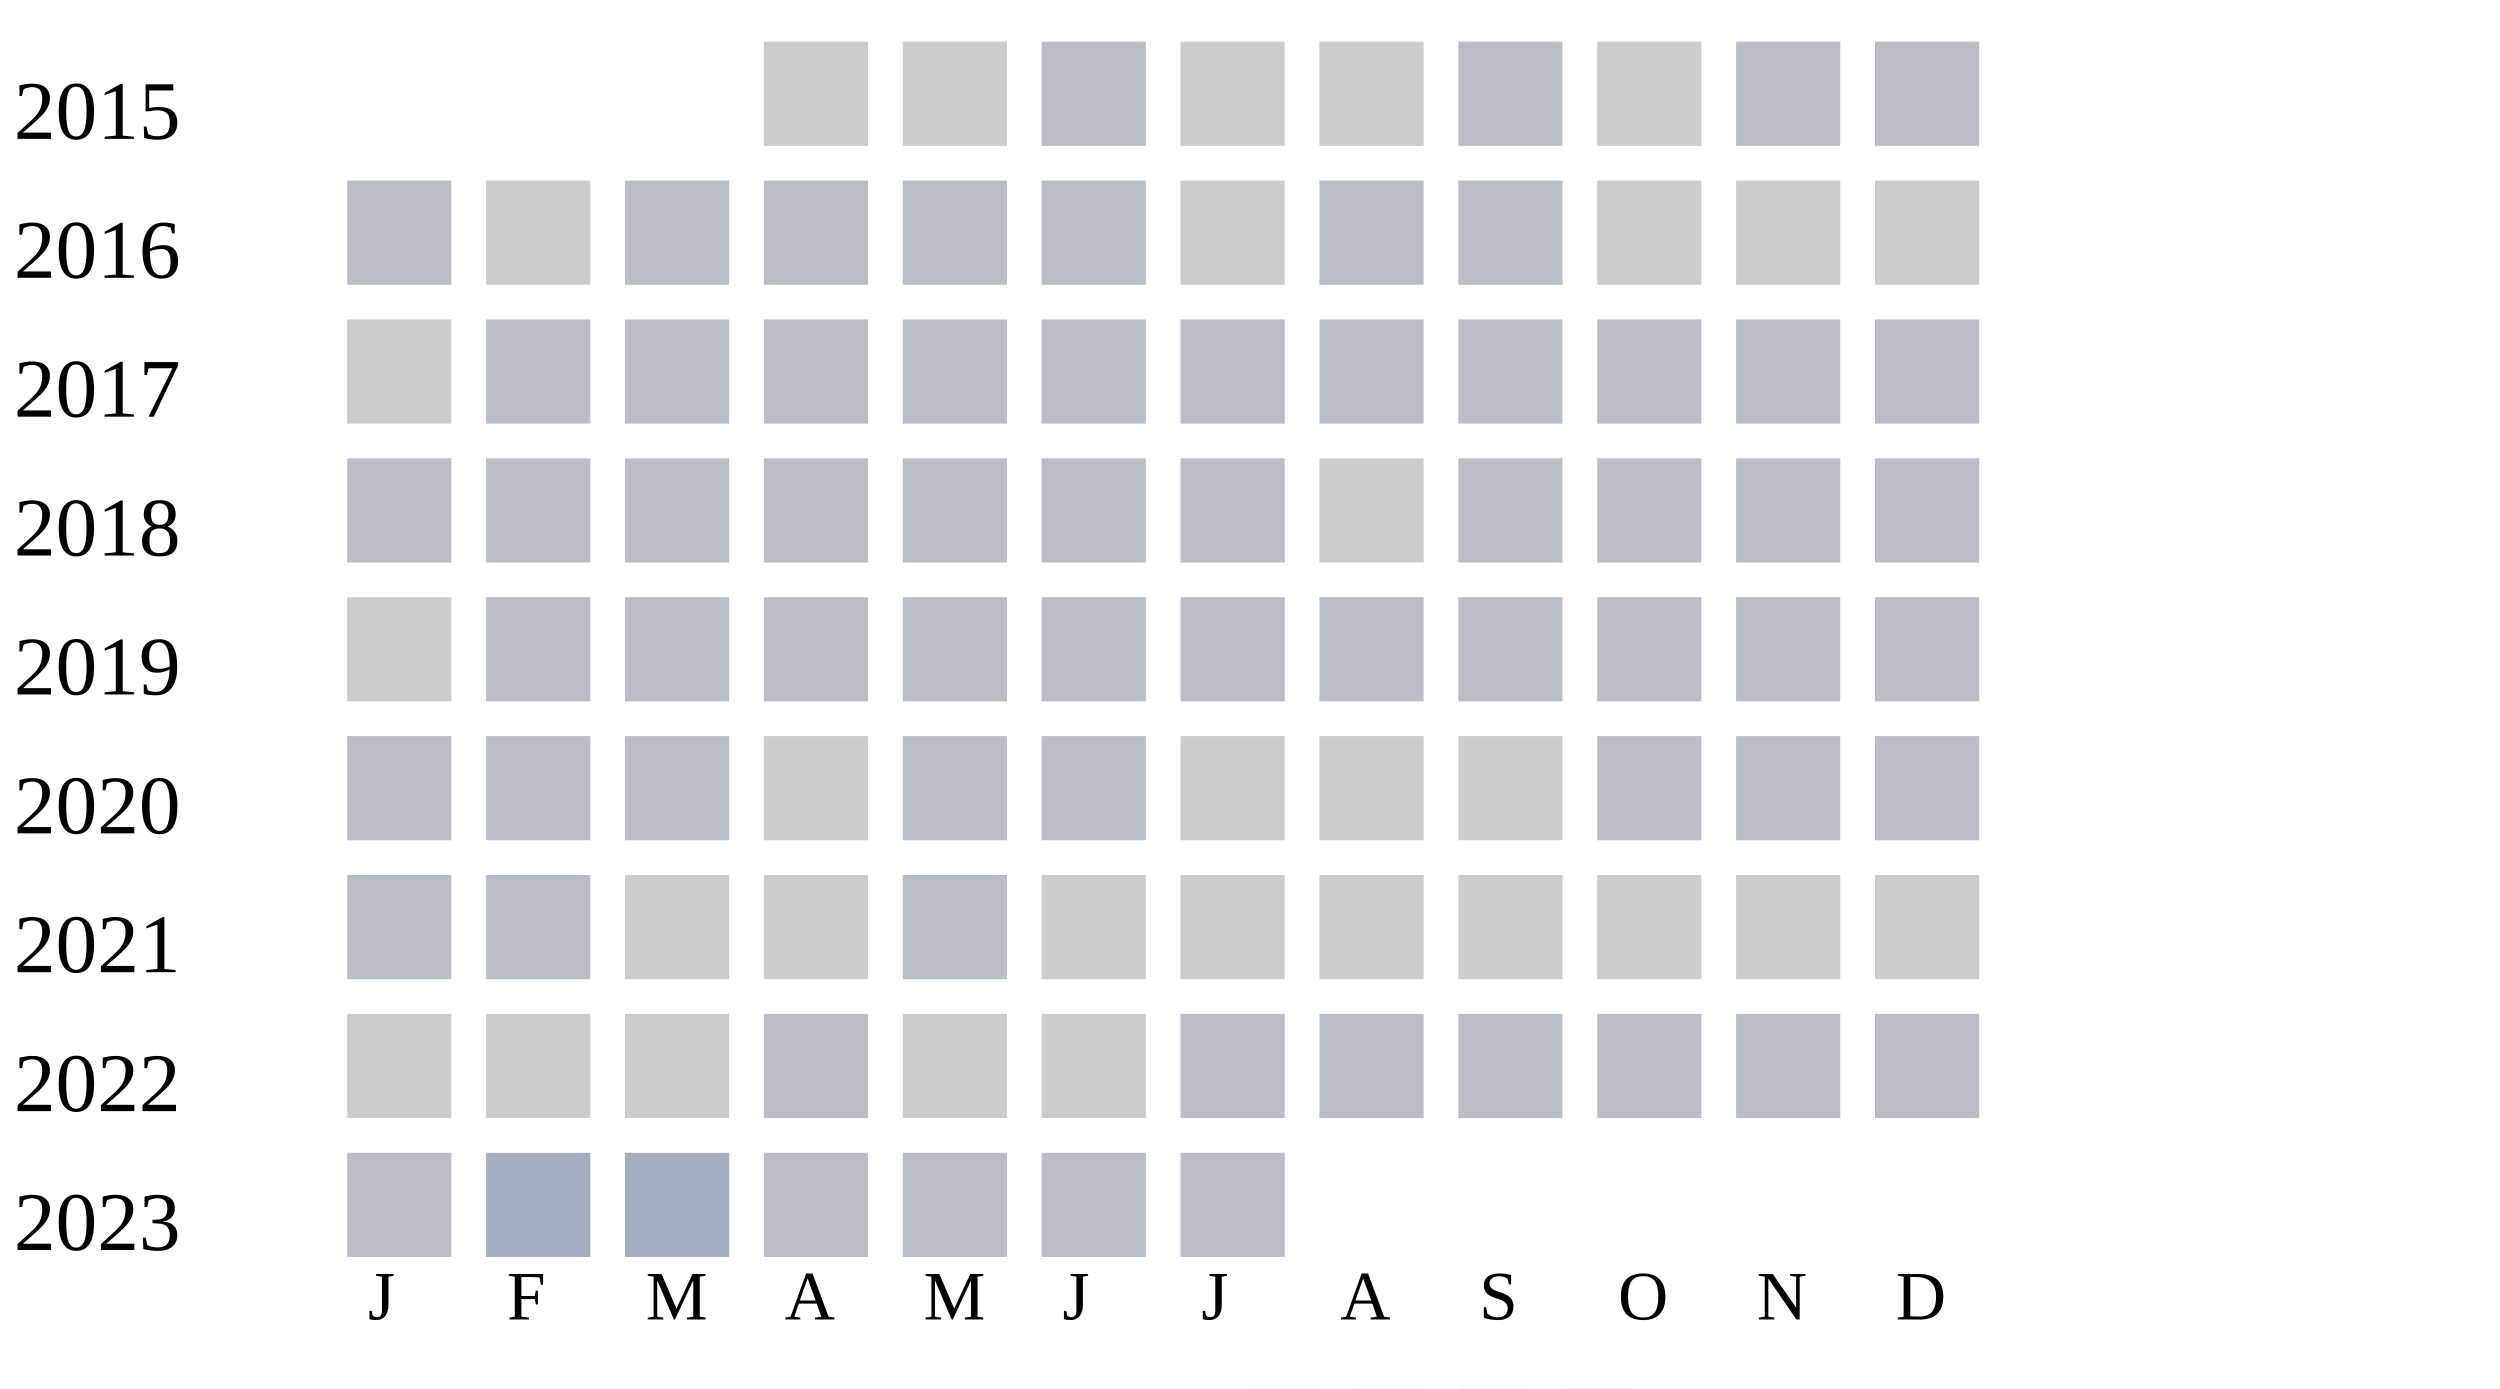
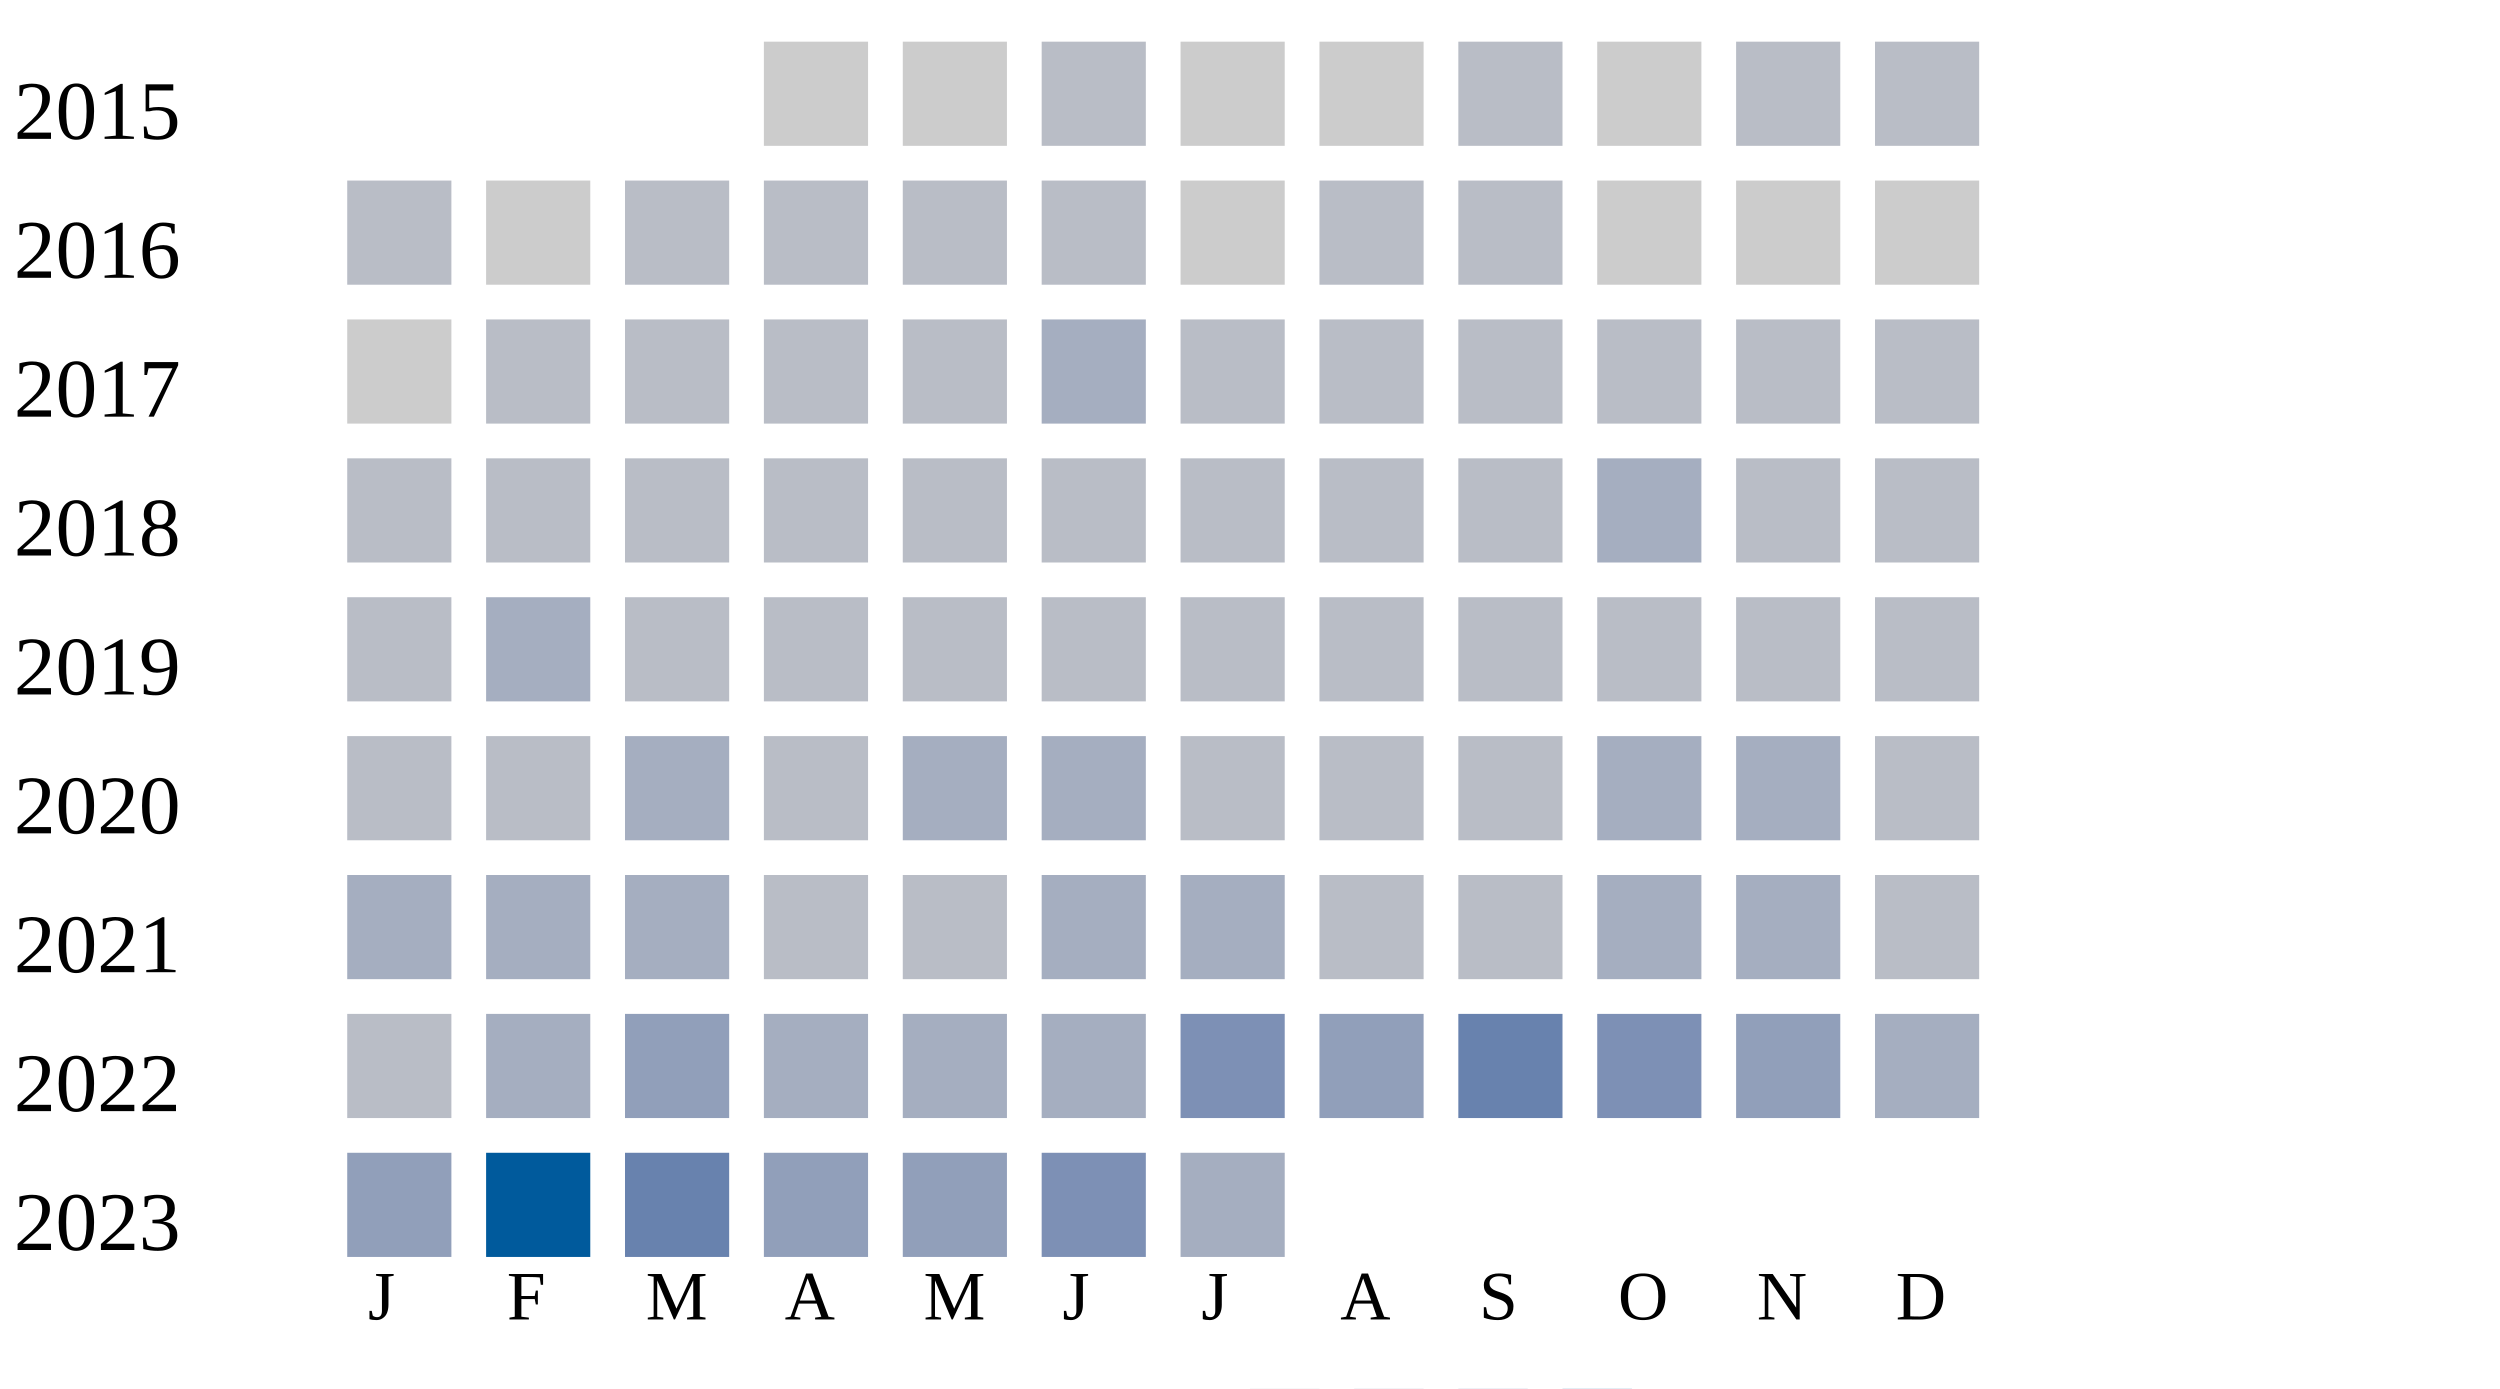
<svg xmlns="http://www.w3.org/2000/svg" width="360" height="200">
  <g transform="translate(0 0)">
    <text x="2" y="20">2015</text>
    <rect x="110" y="6" width="15" height="15" fill="#cccccc" />
    <rect x="130" y="6" width="15" height="15" fill="#cccccc" />
    <rect x="150" y="6" width="15" height="15" fill="#b9bdc6" />
    <rect x="170" y="6" width="15" height="15" fill="#cccccc" />
    <rect x="190" y="6" width="15" height="15" fill="#cccccc" />
    <rect x="210" y="6" width="15" height="15" fill="#b9bdc6" />
    <rect x="230" y="6" width="15" height="15" fill="#cccccc" />
    <rect x="250" y="6" width="15" height="15" fill="#b9bdc6" />
    <rect x="270" y="6" width="15" height="15" fill="#b9bdc6" />
  </g>
  <g transform="translate(0 20)">
    <text x="2" y="20">2016</text>
    <rect x="50" y="6" width="15" height="15" fill="#b9bdc6" />
    <rect x="70" y="6" width="15" height="15" fill="#cccccc" />
    <rect x="90" y="6" width="15" height="15" fill="#b9bdc6" />
    <rect x="110" y="6" width="15" height="15" fill="#b9bdc6" />
    <rect x="130" y="6" width="15" height="15" fill="#b9bdc6" />
    <rect x="150" y="6" width="15" height="15" fill="#b9bdc6" />
    <rect x="170" y="6" width="15" height="15" fill="#cccccc" />
    <rect x="190" y="6" width="15" height="15" fill="#b9bdc6" />
    <rect x="210" y="6" width="15" height="15" fill="#b9bdc6" />
    <rect x="230" y="6" width="15" height="15" fill="#cccccc" />
    <rect x="250" y="6" width="15" height="15" fill="#cccccc" />
    <rect x="270" y="6" width="15" height="15" fill="#cccccc" />
  </g>
  <g transform="translate(0 40)">
    <text x="2" y="20">2017</text>
    <rect x="50" y="6" width="15" height="15" fill="#cccccc" />
    <rect x="70" y="6" width="15" height="15" fill="#b9bdc6" />
    <rect x="90" y="6" width="15" height="15" fill="#b9bdc6" />
    <rect x="110" y="6" width="15" height="15" fill="#b9bdc6" />
    <rect x="130" y="6" width="15" height="15" fill="#b9bdc6" />
-     <rect x="150" y="6" width="15" height="15" fill="#b9bdc6" />
+     <rect x="150" y="6" width="15" height="15" fill="#a5aec0" />
    <rect x="170" y="6" width="15" height="15" fill="#b9bdc6" />
    <rect x="190" y="6" width="15" height="15" fill="#b9bdc6" />
    <rect x="210" y="6" width="15" height="15" fill="#b9bdc6" />
    <rect x="230" y="6" width="15" height="15" fill="#b9bdc6" />
    <rect x="250" y="6" width="15" height="15" fill="#b9bdc6" />
    <rect x="270" y="6" width="15" height="15" fill="#b9bdc6" />
  </g>
  <g transform="translate(0 60)">
    <text x="2" y="20">2018</text>
    <rect x="50" y="6" width="15" height="15" fill="#b9bdc6" />
    <rect x="70" y="6" width="15" height="15" fill="#b9bdc6" />
    <rect x="90" y="6" width="15" height="15" fill="#b9bdc6" />
    <rect x="110" y="6" width="15" height="15" fill="#b9bdc6" />
    <rect x="130" y="6" width="15" height="15" fill="#b9bdc6" />
    <rect x="150" y="6" width="15" height="15" fill="#b9bdc6" />
    <rect x="170" y="6" width="15" height="15" fill="#b9bdc6" />
-     <rect x="190" y="6" width="15" height="15" fill="#cccccc" />
+     <rect x="190" y="6" width="15" height="15" fill="#b9bdc6" />
    <rect x="210" y="6" width="15" height="15" fill="#b9bdc6" />
-     <rect x="230" y="6" width="15" height="15" fill="#b9bdc6" />
+     <rect x="230" y="6" width="15" height="15" fill="#a5aec0" />
    <rect x="250" y="6" width="15" height="15" fill="#b9bdc6" />
    <rect x="270" y="6" width="15" height="15" fill="#b9bdc6" />
  </g>
  <g transform="translate(0 80)">
    <text x="2" y="20">2019</text>
-     <rect x="50" y="6" width="15" height="15" fill="#cccccc" />
-     <rect x="70" y="6" width="15" height="15" fill="#b9bdc6" />
+     <rect x="50" y="6" width="15" height="15" fill="#b9bdc6" />
+     <rect x="70" y="6" width="15" height="15" fill="#a5aec0" />
    <rect x="90" y="6" width="15" height="15" fill="#b9bdc6" />
    <rect x="110" y="6" width="15" height="15" fill="#b9bdc6" />
    <rect x="130" y="6" width="15" height="15" fill="#b9bdc6" />
    <rect x="150" y="6" width="15" height="15" fill="#b9bdc6" />
    <rect x="170" y="6" width="15" height="15" fill="#b9bdc6" />
    <rect x="190" y="6" width="15" height="15" fill="#b9bdc6" />
    <rect x="210" y="6" width="15" height="15" fill="#b9bdc6" />
    <rect x="230" y="6" width="15" height="15" fill="#b9bdc6" />
    <rect x="250" y="6" width="15" height="15" fill="#b9bdc6" />
    <rect x="270" y="6" width="15" height="15" fill="#b9bdc6" />
  </g>
  <g transform="translate(0 100)">
    <text x="2" y="20">2020</text>
    <rect x="50" y="6" width="15" height="15" fill="#b9bdc6" />
    <rect x="70" y="6" width="15" height="15" fill="#b9bdc6" />
-     <rect x="90" y="6" width="15" height="15" fill="#b9bdc6" />
-     <rect x="110" y="6" width="15" height="15" fill="#cccccc" />
-     <rect x="130" y="6" width="15" height="15" fill="#b9bdc6" />
-     <rect x="150" y="6" width="15" height="15" fill="#b9bdc6" />
-     <rect x="170" y="6" width="15" height="15" fill="#cccccc" />
-     <rect x="190" y="6" width="15" height="15" fill="#cccccc" />
-     <rect x="210" y="6" width="15" height="15" fill="#cccccc" />
-     <rect x="230" y="6" width="15" height="15" fill="#b9bdc6" />
-     <rect x="250" y="6" width="15" height="15" fill="#b9bdc6" />
+     <rect x="90" y="6" width="15" height="15" fill="#a5aec0" />
+     <rect x="110" y="6" width="15" height="15" fill="#b9bdc6" />
+     <rect x="130" y="6" width="15" height="15" fill="#a5aec0" />
+     <rect x="150" y="6" width="15" height="15" fill="#a5aec0" />
+     <rect x="170" y="6" width="15" height="15" fill="#b9bdc6" />
+     <rect x="190" y="6" width="15" height="15" fill="#b9bdc6" />
+     <rect x="210" y="6" width="15" height="15" fill="#b9bdc6" />
+     <rect x="230" y="6" width="15" height="15" fill="#a5aec0" />
+     <rect x="250" y="6" width="15" height="15" fill="#a5aec0" />
    <rect x="270" y="6" width="15" height="15" fill="#b9bdc6" />
  </g>
  <g transform="translate(0 120)">
    <text x="2" y="20">2021</text>
-     <rect x="50" y="6" width="15" height="15" fill="#b9bdc6" />
-     <rect x="70" y="6" width="15" height="15" fill="#b9bdc6" />
-     <rect x="90" y="6" width="15" height="15" fill="#cccccc" />
-     <rect x="110" y="6" width="15" height="15" fill="#cccccc" />
-     <rect x="130" y="6" width="15" height="15" fill="#b9bdc6" />
-     <rect x="150" y="6" width="15" height="15" fill="#cccccc" />
-     <rect x="170" y="6" width="15" height="15" fill="#cccccc" />
-     <rect x="190" y="6" width="15" height="15" fill="#cccccc" />
-     <rect x="210" y="6" width="15" height="15" fill="#cccccc" />
-     <rect x="230" y="6" width="15" height="15" fill="#cccccc" />
-     <rect x="250" y="6" width="15" height="15" fill="#cccccc" />
-     <rect x="270" y="6" width="15" height="15" fill="#cccccc" />
-   </g>
-   <g transform="translate(0 140)">
-     <text x="2" y="20">2022</text>
-     <rect x="50" y="6" width="15" height="15" fill="#cccccc" />
-     <rect x="70" y="6" width="15" height="15" fill="#cccccc" />
-     <rect x="90" y="6" width="15" height="15" fill="#cccccc" />
-     <rect x="110" y="6" width="15" height="15" fill="#b9bdc6" />
-     <rect x="130" y="6" width="15" height="15" fill="#cccccc" />
-     <rect x="150" y="6" width="15" height="15" fill="#cccccc" />
-     <rect x="170" y="6" width="15" height="15" fill="#b9bdc6" />
-     <rect x="190" y="6" width="15" height="15" fill="#b9bdc6" />
-     <rect x="210" y="6" width="15" height="15" fill="#b9bdc6" />
-     <rect x="230" y="6" width="15" height="15" fill="#b9bdc6" />
-     <rect x="250" y="6" width="15" height="15" fill="#b9bdc6" />
-     <rect x="270" y="6" width="15" height="15" fill="#b9bdc6" />
-   </g>
-   <g transform="translate(0 160)">
-     <text x="2" y="20">2023</text>
-     <rect x="50" y="6" width="15" height="15" fill="#b9bdc6" />
+     <rect x="50" y="6" width="15" height="15" fill="#a5aec0" />
    <rect x="70" y="6" width="15" height="15" fill="#a5aec0" />
    <rect x="90" y="6" width="15" height="15" fill="#a5aec0" />
    <rect x="110" y="6" width="15" height="15" fill="#b9bdc6" />
    <rect x="130" y="6" width="15" height="15" fill="#b9bdc6" />
-     <rect x="150" y="6" width="15" height="15" fill="#b9bdc6" />
-     <rect x="170" y="6" width="15" height="15" fill="#b9bdc6" />
+     <rect x="150" y="6" width="15" height="15" fill="#a5aec0" />
+     <rect x="170" y="6" width="15" height="15" fill="#a5aec0" />
+     <rect x="190" y="6" width="15" height="15" fill="#b9bdc6" />
+     <rect x="210" y="6" width="15" height="15" fill="#b9bdc6" />
+     <rect x="230" y="6" width="15" height="15" fill="#a5aec0" />
+     <rect x="250" y="6" width="15" height="15" fill="#a5aec0" />
+     <rect x="270" y="6" width="15" height="15" fill="#b9bdc6" />
+   </g>
+   <g transform="translate(0 140)">
+     <text x="2" y="20">2022</text>
+     <rect x="50" y="6" width="15" height="15" fill="#b9bdc6" />
+     <rect x="70" y="6" width="15" height="15" fill="#a5aec0" />
+     <rect x="90" y="6" width="15" height="15" fill="#919fba" />
+     <rect x="110" y="6" width="15" height="15" fill="#a5aec0" />
+     <rect x="130" y="6" width="15" height="15" fill="#a5aec0" />
+     <rect x="150" y="6" width="15" height="15" fill="#a5aec0" />
+     <rect x="170" y="6" width="15" height="15" fill="#7d90b5" />
+     <rect x="190" y="6" width="15" height="15" fill="#919fba" />
+     <rect x="210" y="6" width="15" height="15" fill="#6882ae" />
+     <rect x="230" y="6" width="15" height="15" fill="#7d90b5" />
+     <rect x="250" y="6" width="15" height="15" fill="#919fba" />
+     <rect x="270" y="6" width="15" height="15" fill="#a5aec0" />
+   </g>
+   <g transform="translate(0 160)">
+     <text x="2" y="20">2023</text>
+     <rect x="50" y="6" width="15" height="15" fill="#919fba" />
+     <rect x="70" y="6" width="15" height="15" fill="#005a9c" />
+     <rect x="90" y="6" width="15" height="15" fill="#6882ae" />
+     <rect x="110" y="6" width="15" height="15" fill="#919fba" />
+     <rect x="130" y="6" width="15" height="15" fill="#919fba" />
+     <rect x="150" y="6" width="15" height="15" fill="#7d90b5" />
+     <rect x="170" y="6" width="15" height="15" fill="#a5aec0" />
  </g>
  <text style="font-size: 10px; text-align: center" x="53" y="190">J</text>
  <text style="font-size: 10px; text-align: center" x="73" y="190">F</text>
  <text style="font-size: 10px; text-align: center" x="93" y="190">M</text>
  <text style="font-size: 10px; text-align: center" x="113" y="190">A</text>
  <text style="font-size: 10px; text-align: center" x="133" y="190">M</text>
  <text style="font-size: 10px; text-align: center" x="153" y="190">J</text>
  <text style="font-size: 10px; text-align: center" x="173" y="190">J</text>
  <text style="font-size: 10px; text-align: center" x="193" y="190">A</text>
  <text style="font-size: 10px; text-align: center" x="213" y="190">S</text>
  <text style="font-size: 10px; text-align: center" x="233" y="190">O</text>
  <text style="font-size: 10px; text-align: center" x="253" y="190">N</text>
  <text style="font-size: 10px; text-align: center" x="273" y="190">D</text>
  <text style="font-size: 10px;" x="155" y="209">Less</text>
  <rect fill="#b9bdc6" width="10" height="10" x="180" y="200" />
  <rect fill="#919fba" width="10" height="10" x="195" y="200" />
  <rect fill="#6882ae" width="10" height="10" x="210" y="200" />
  <rect fill="#005a9c" width="10" height="10" x="225" y="200" />
  <text x="240" y="209" style="font-size: 10px;">More</text>
</svg>
